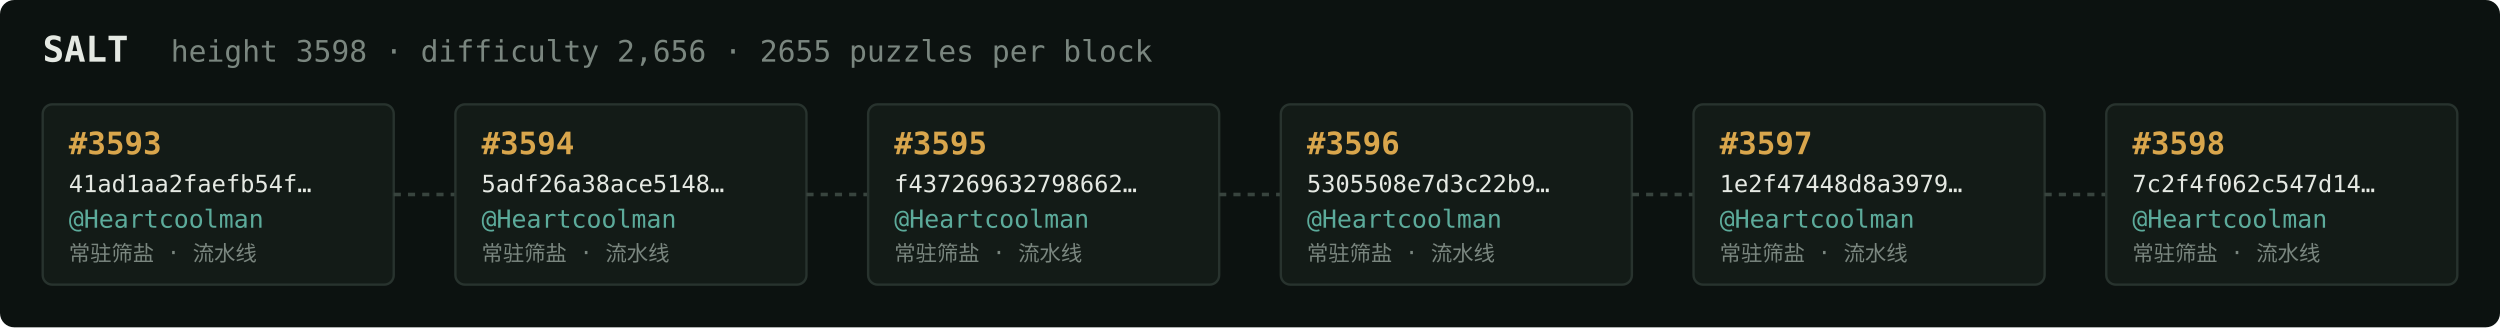
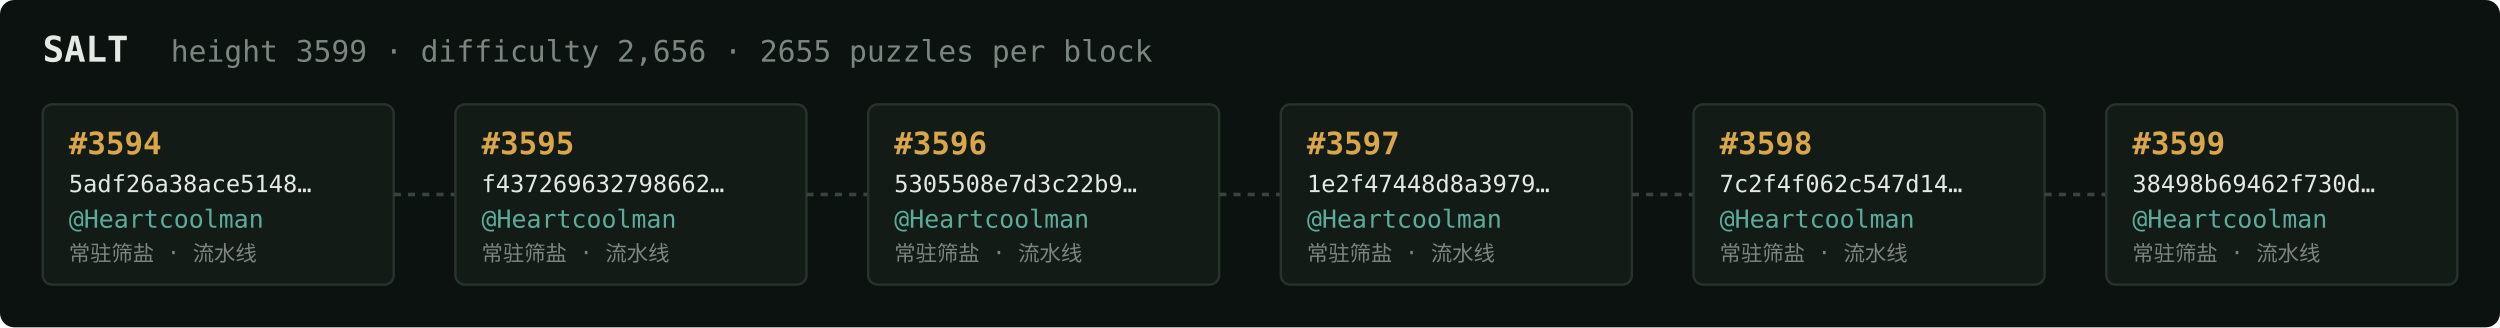
<svg xmlns="http://www.w3.org/2000/svg" width="1054" height="138" viewBox="0 0 1054 138" font-family="ui-monospace,SFMono-Regular,Menlo,monospace">
  <rect fill="#0c1210" width="1054" height="138" rx="6" />
  <text x="18" y="26" fill="#e5e9e3" font-size="15" font-weight="700">SALT</text>
-   <text x="72" y="26" fill="#7a867f" font-size="12.5">height 3598 · difficulty 2,656 · 2655 puzzles per block</text>
+   <text x="72" y="26" fill="#7a867f" font-size="12.5">height 3599 · difficulty 2,656 · 2655 puzzles per block</text>
  <rect x="18" y="44" width="148" height="76" rx="4" fill="#131b17" stroke="#28332e" stroke-width="1" />
-   <text x="29" y="65" fill="#d9a64c" font-size="13" font-weight="700">#3593</text>
-   <text x="29" y="81" fill="#e5e9e3" font-size="10">41ad1aa2faefb54f…</text>
+   <text x="29" y="65" fill="#d9a64c" font-size="13" font-weight="700">#3594</text>
+   <text x="29" y="81" fill="#e5e9e3" font-size="10">5adf26a38ace5148…</text>
  <text x="29" y="96" fill="#5cab9b" font-size="10.5">@Heartcoolman</text>
  <text x="29" y="110" fill="#7a867f" font-size="9">常驻筛盐 · 流水线</text>
  <line x1="166" y1="82.0" x2="192" y2="82.0" stroke="#38443e" stroke-width="1.5" stroke-dasharray="3 3" />
  <rect x="192" y="44" width="148" height="76" rx="4" fill="#131b17" stroke="#28332e" stroke-width="1" />
-   <text x="203" y="65" fill="#d9a64c" font-size="13" font-weight="700">#3594</text>
-   <text x="203" y="81" fill="#e5e9e3" font-size="10">5adf26a38ace5148…</text>
+   <text x="203" y="65" fill="#d9a64c" font-size="13" font-weight="700">#3595</text>
+   <text x="203" y="81" fill="#e5e9e3" font-size="10">f437269632798662…</text>
  <text x="203" y="96" fill="#5cab9b" font-size="10.5">@Heartcoolman</text>
  <text x="203" y="110" fill="#7a867f" font-size="9">常驻筛盐 · 流水线</text>
  <line x1="340" y1="82.0" x2="366" y2="82.0" stroke="#38443e" stroke-width="1.5" stroke-dasharray="3 3" />
  <rect x="366" y="44" width="148" height="76" rx="4" fill="#131b17" stroke="#28332e" stroke-width="1" />
-   <text x="377" y="65" fill="#d9a64c" font-size="13" font-weight="700">#3595</text>
-   <text x="377" y="81" fill="#e5e9e3" font-size="10">f437269632798662…</text>
+   <text x="377" y="65" fill="#d9a64c" font-size="13" font-weight="700">#3596</text>
+   <text x="377" y="81" fill="#e5e9e3" font-size="10">5305508e7d3c22b9…</text>
  <text x="377" y="96" fill="#5cab9b" font-size="10.5">@Heartcoolman</text>
  <text x="377" y="110" fill="#7a867f" font-size="9">常驻筛盐 · 流水线</text>
  <line x1="514" y1="82.0" x2="540" y2="82.0" stroke="#38443e" stroke-width="1.5" stroke-dasharray="3 3" />
  <rect x="540" y="44" width="148" height="76" rx="4" fill="#131b17" stroke="#28332e" stroke-width="1" />
-   <text x="551" y="65" fill="#d9a64c" font-size="13" font-weight="700">#3596</text>
-   <text x="551" y="81" fill="#e5e9e3" font-size="10">5305508e7d3c22b9…</text>
+   <text x="551" y="65" fill="#d9a64c" font-size="13" font-weight="700">#3597</text>
+   <text x="551" y="81" fill="#e5e9e3" font-size="10">1e2f47448d8a3979…</text>
  <text x="551" y="96" fill="#5cab9b" font-size="10.5">@Heartcoolman</text>
  <text x="551" y="110" fill="#7a867f" font-size="9">常驻筛盐 · 流水线</text>
  <line x1="688" y1="82.0" x2="714" y2="82.0" stroke="#38443e" stroke-width="1.5" stroke-dasharray="3 3" />
  <rect x="714" y="44" width="148" height="76" rx="4" fill="#131b17" stroke="#28332e" stroke-width="1" />
-   <text x="725" y="65" fill="#d9a64c" font-size="13" font-weight="700">#3597</text>
-   <text x="725" y="81" fill="#e5e9e3" font-size="10">1e2f47448d8a3979…</text>
+   <text x="725" y="65" fill="#d9a64c" font-size="13" font-weight="700">#3598</text>
+   <text x="725" y="81" fill="#e5e9e3" font-size="10">7c2f4f062c547d14…</text>
  <text x="725" y="96" fill="#5cab9b" font-size="10.5">@Heartcoolman</text>
  <text x="725" y="110" fill="#7a867f" font-size="9">常驻筛盐 · 流水线</text>
  <line x1="862" y1="82.0" x2="888" y2="82.0" stroke="#38443e" stroke-width="1.5" stroke-dasharray="3 3" />
  <rect x="888" y="44" width="148" height="76" rx="4" fill="#131b17" stroke="#28332e" stroke-width="1" />
-   <text x="899" y="65" fill="#d9a64c" font-size="13" font-weight="700">#3598</text>
-   <text x="899" y="81" fill="#e5e9e3" font-size="10">7c2f4f062c547d14…</text>
+   <text x="899" y="65" fill="#d9a64c" font-size="13" font-weight="700">#3599</text>
+   <text x="899" y="81" fill="#e5e9e3" font-size="10">38498b69462f730d…</text>
  <text x="899" y="96" fill="#5cab9b" font-size="10.5">@Heartcoolman</text>
  <text x="899" y="110" fill="#7a867f" font-size="9">常驻筛盐 · 流水线</text>
</svg>
